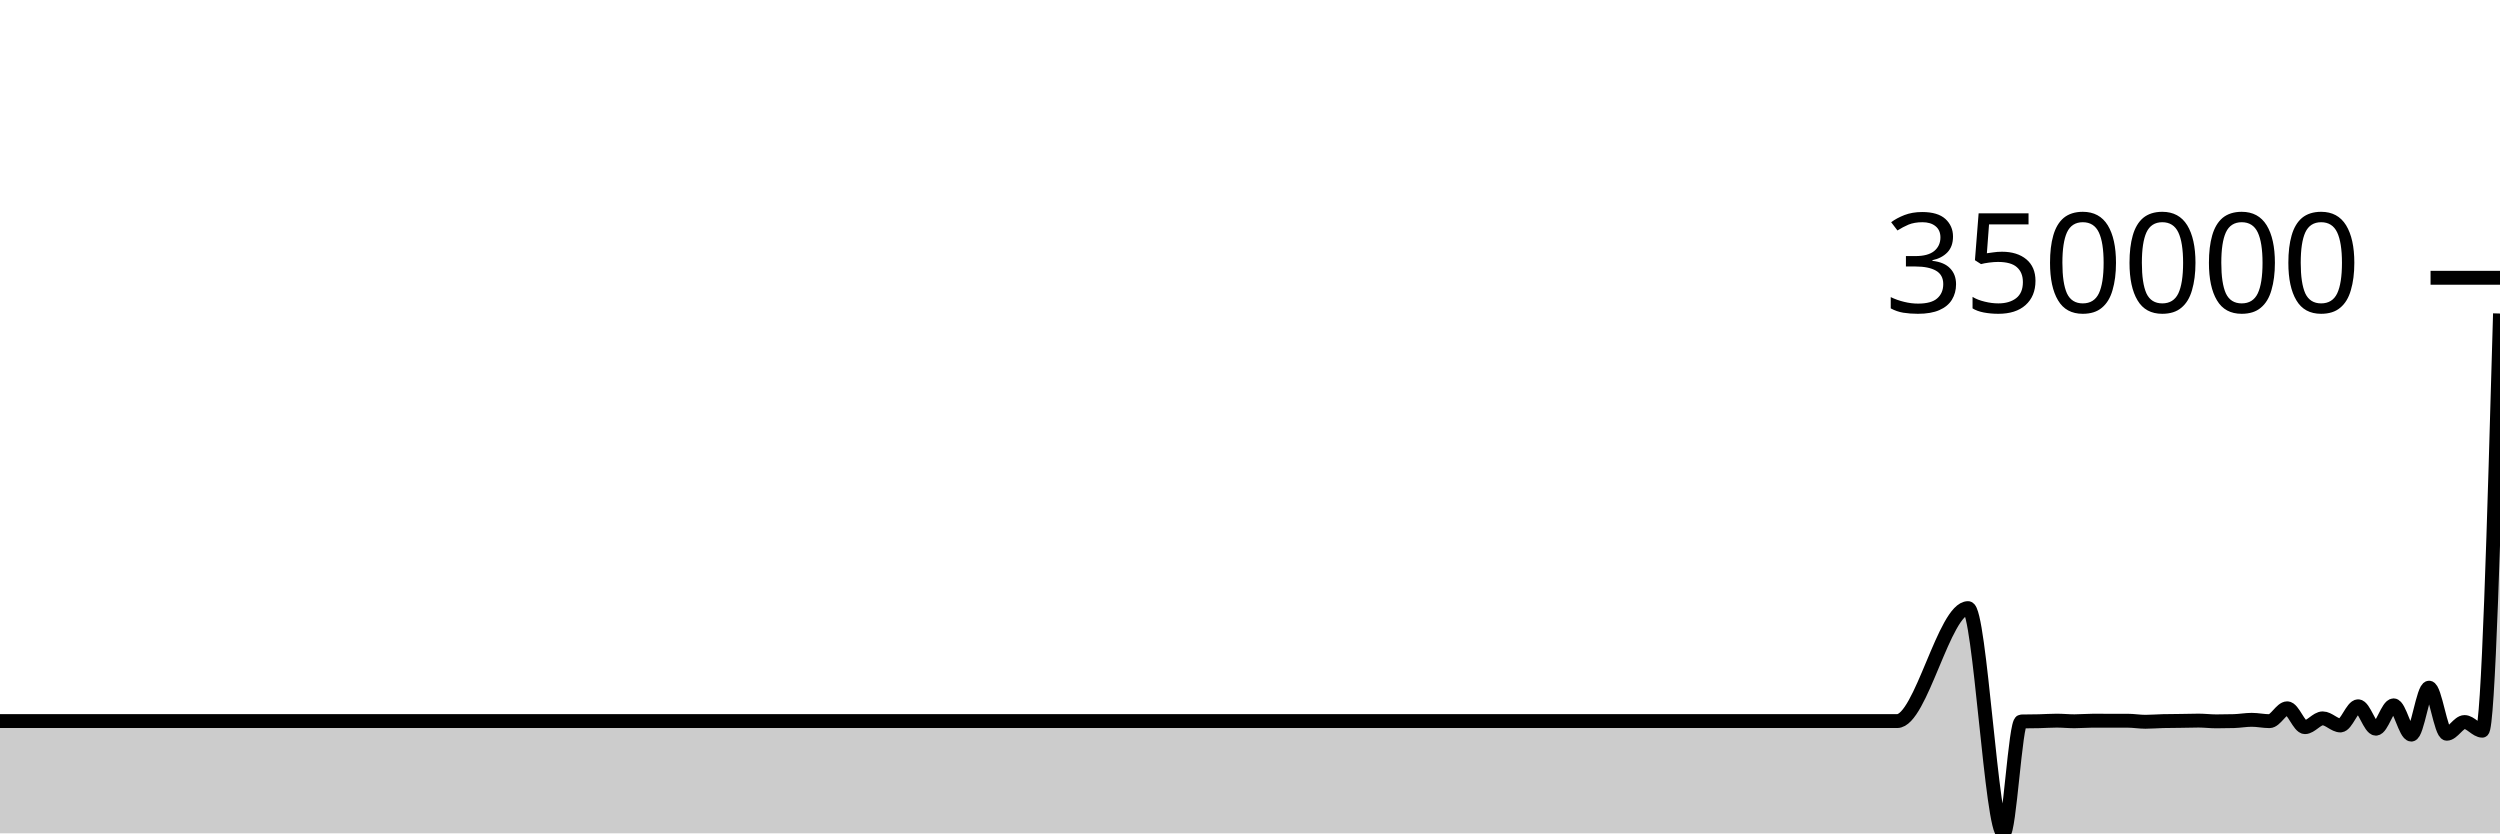
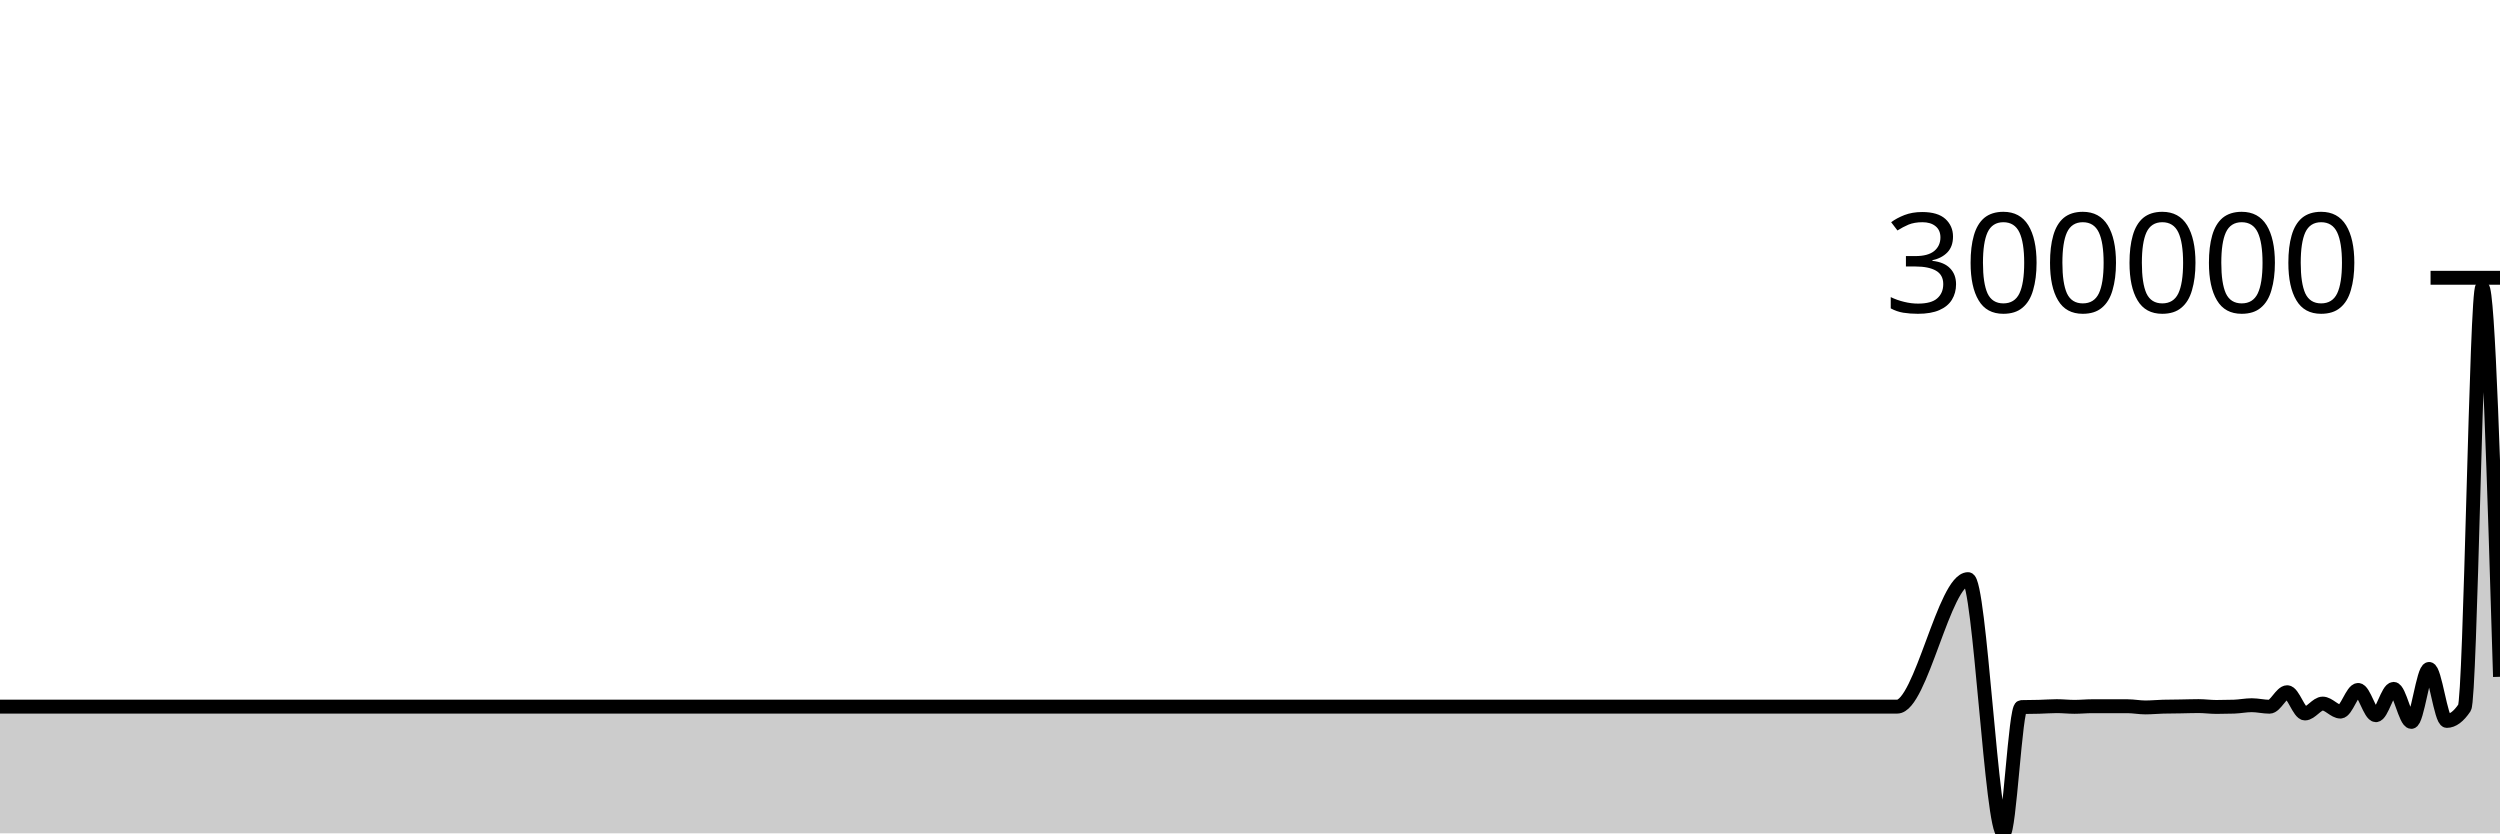
<svg xmlns="http://www.w3.org/2000/svg" viewBox="0 0 180 60">
  <g transform="translate(0,20)">
-     <path class="area" fill="rgba(0, 0, 0, 0.2)" d="M0,31.918C0.426,31.918,0.851,31.918,1.277,31.918C2.128,31.918,2.979,31.918,3.83,31.918C4.681,31.918,5.532,31.918,6.383,31.918C6.809,31.918,7.234,31.918,7.66,31.918C10.213,31.918,12.766,31.918,15.319,31.918C17.021,31.918,18.723,31.918,20.426,31.918C20.851,31.918,21.277,31.918,21.702,31.918C23.404,31.918,25.106,31.918,26.809,31.918C31.489,31.918,36.17,31.918,40.851,31.918C41.702,31.918,42.553,31.918,43.404,31.918C48.085,31.918,52.766,31.918,57.447,31.918C57.872,31.918,58.298,31.918,58.723,31.918C60.851,31.918,62.979,31.918,65.106,31.918C65.532,31.918,65.957,31.918,66.383,31.918C67.234,31.918,68.085,31.918,68.936,31.918C71.915,31.918,74.894,31.918,77.872,31.918C81.702,31.918,85.532,31.918,89.362,31.918C90.213,31.918,91.064,31.918,91.915,31.918C97.447,31.918,102.979,31.918,108.511,31.918C111.064,31.918,113.617,31.918,116.17,31.918C116.596,31.918,117.021,31.918,117.447,31.918C117.872,31.918,118.298,31.918,118.723,31.918C120.851,31.918,122.979,31.918,125.106,31.918C125.957,31.918,126.809,31.918,127.66,31.918C128.085,31.918,128.511,31.918,128.936,31.918C129.362,31.918,129.787,31.918,130.213,31.918C131.064,31.918,131.915,31.918,132.766,31.918C133.191,31.918,133.617,31.918,134.043,31.918C134.468,31.918,134.894,31.918,135.319,31.918C135.745,31.918,136.17,31.918,136.596,31.918C138.298,31.918,140,23.784,141.702,23.784C142.553,23.784,143.404,40,144.255,40C144.681,40,145.106,31.957,145.532,31.945C145.957,31.933,146.383,31.937,146.809,31.928C147.234,31.918,147.66,31.887,148.085,31.887C148.511,31.887,148.936,31.931,149.362,31.931C149.787,31.931,150.213,31.891,150.638,31.891C151.489,31.891,152.34,31.891,153.191,31.892C153.617,31.893,154.043,31.968,154.468,31.968C154.894,31.968,155.319,31.93,155.745,31.92C156.17,31.909,156.596,31.91,157.021,31.904C157.447,31.898,157.872,31.883,158.298,31.883C158.723,31.883,159.149,31.937,159.574,31.937C160,31.937,160.426,31.931,160.851,31.919C161.277,31.906,161.702,31.827,162.128,31.827C162.553,31.827,162.979,31.923,163.404,31.923C163.83,31.923,164.255,30.997,164.681,30.997C165.106,30.997,165.532,32.355,165.957,32.355C166.383,32.355,166.809,31.722,167.234,31.722C167.66,31.722,168.085,32.234,168.511,32.234C168.936,32.234,169.362,30.851,169.787,30.851C170.213,30.851,170.638,32.466,171.064,32.466C171.489,32.466,171.915,30.784,172.34,30.784C172.766,30.784,173.191,32.892,173.617,32.892C174.043,32.892,174.468,29.512,174.894,29.512C175.319,29.512,175.745,32.83,176.17,32.83C176.596,32.83,177.021,31.986,177.447,31.986C177.872,31.986,178.298,32.61,178.723,32.61C179.149,32.61,179.574,17.592,180,2.574L180,40C179.574,40,179.149,40,178.723,40C178.298,40,177.872,40,177.447,40C177.021,40,176.596,40,176.17,40C175.745,40,175.319,40,174.894,40C174.468,40,174.043,40,173.617,40C173.191,40,172.766,40,172.34,40C171.915,40,171.489,40,171.064,40C170.638,40,170.213,40,169.787,40C169.362,40,168.936,40,168.511,40C168.085,40,167.66,40,167.234,40C166.809,40,166.383,40,165.957,40C165.532,40,165.106,40,164.681,40C164.255,40,163.83,40,163.404,40C162.979,40,162.553,40,162.128,40C161.702,40,161.277,40,160.851,40C160.426,40,160,40,159.574,40C159.149,40,158.723,40,158.298,40C157.872,40,157.447,40,157.021,40C156.596,40,156.17,40,155.745,40C155.319,40,154.894,40,154.468,40C154.043,40,153.617,40,153.191,40C152.34,40,151.489,40,150.638,40C150.213,40,149.787,40,149.362,40C148.936,40,148.511,40,148.085,40C147.66,40,147.234,40,146.809,40C146.383,40,145.957,40,145.532,40C145.106,40,144.681,40,144.255,40C143.404,40,142.553,40,141.702,40C140,40,138.298,40,136.596,40C136.17,40,135.745,40,135.319,40C134.894,40,134.468,40,134.043,40C133.617,40,133.191,40,132.766,40C131.915,40,131.064,40,130.213,40C129.787,40,129.362,40,128.936,40C128.511,40,128.085,40,127.66,40C126.809,40,125.957,40,125.106,40C122.979,40,120.851,40,118.723,40C118.298,40,117.872,40,117.447,40C117.021,40,116.596,40,116.17,40C113.617,40,111.064,40,108.511,40C102.979,40,97.447,40,91.915,40C91.064,40,90.213,40,89.362,40C85.532,40,81.702,40,77.872,40C74.894,40,71.915,40,68.936,40C68.085,40,67.234,40,66.383,40C65.957,40,65.532,40,65.106,40C62.979,40,60.851,40,58.723,40C58.298,40,57.872,40,57.447,40C52.766,40,48.085,40,43.404,40C42.553,40,41.702,40,40.851,40C36.17,40,31.489,40,26.809,40C25.106,40,23.404,40,21.702,40C21.277,40,20.851,40,20.426,40C18.723,40,17.021,40,15.319,40C12.766,40,10.213,40,7.66,40C7.234,40,6.809,40,6.383,40C5.532,40,4.681,40,3.83,40C2.979,40,2.128,40,1.277,40C0.851,40,0.426,40,0,40Z" />
-     <path class="line" stroke="black" fill="none" d="M0,31.918C0.426,31.918,0.851,31.918,1.277,31.918C2.128,31.918,2.979,31.918,3.83,31.918C4.681,31.918,5.532,31.918,6.383,31.918C6.809,31.918,7.234,31.918,7.66,31.918C10.213,31.918,12.766,31.918,15.319,31.918C17.021,31.918,18.723,31.918,20.426,31.918C20.851,31.918,21.277,31.918,21.702,31.918C23.404,31.918,25.106,31.918,26.809,31.918C31.489,31.918,36.17,31.918,40.851,31.918C41.702,31.918,42.553,31.918,43.404,31.918C48.085,31.918,52.766,31.918,57.447,31.918C57.872,31.918,58.298,31.918,58.723,31.918C60.851,31.918,62.979,31.918,65.106,31.918C65.532,31.918,65.957,31.918,66.383,31.918C67.234,31.918,68.085,31.918,68.936,31.918C71.915,31.918,74.894,31.918,77.872,31.918C81.702,31.918,85.532,31.918,89.362,31.918C90.213,31.918,91.064,31.918,91.915,31.918C97.447,31.918,102.979,31.918,108.511,31.918C111.064,31.918,113.617,31.918,116.17,31.918C116.596,31.918,117.021,31.918,117.447,31.918C117.872,31.918,118.298,31.918,118.723,31.918C120.851,31.918,122.979,31.918,125.106,31.918C125.957,31.918,126.809,31.918,127.66,31.918C128.085,31.918,128.511,31.918,128.936,31.918C129.362,31.918,129.787,31.918,130.213,31.918C131.064,31.918,131.915,31.918,132.766,31.918C133.191,31.918,133.617,31.918,134.043,31.918C134.468,31.918,134.894,31.918,135.319,31.918C135.745,31.918,136.17,31.918,136.596,31.918C138.298,31.918,140,23.784,141.702,23.784C142.553,23.784,143.404,40,144.255,40C144.681,40,145.106,31.957,145.532,31.945C145.957,31.933,146.383,31.937,146.809,31.928C147.234,31.918,147.66,31.887,148.085,31.887C148.511,31.887,148.936,31.931,149.362,31.931C149.787,31.931,150.213,31.891,150.638,31.891C151.489,31.891,152.34,31.891,153.191,31.892C153.617,31.893,154.043,31.968,154.468,31.968C154.894,31.968,155.319,31.93,155.745,31.92C156.17,31.909,156.596,31.91,157.021,31.904C157.447,31.898,157.872,31.883,158.298,31.883C158.723,31.883,159.149,31.937,159.574,31.937C160,31.937,160.426,31.931,160.851,31.919C161.277,31.906,161.702,31.827,162.128,31.827C162.553,31.827,162.979,31.923,163.404,31.923C163.83,31.923,164.255,30.997,164.681,30.997C165.106,30.997,165.532,32.355,165.957,32.355C166.383,32.355,166.809,31.722,167.234,31.722C167.66,31.722,168.085,32.234,168.511,32.234C168.936,32.234,169.362,30.851,169.787,30.851C170.213,30.851,170.638,32.466,171.064,32.466C171.489,32.466,171.915,30.784,172.34,30.784C172.766,30.784,173.191,32.892,173.617,32.892C174.043,32.892,174.468,29.512,174.894,29.512C175.319,29.512,175.745,32.83,176.17,32.83C176.596,32.83,177.021,31.986,177.447,31.986C177.872,31.986,178.298,32.61,178.723,32.61C179.149,32.61,179.574,17.592,180,2.574" />
+     <path class="area" fill="rgba(0, 0, 0, 0.2)" d="M0,30.878C0.426,30.878,0.851,30.878,1.277,30.878C2.128,30.878,2.979,30.878,3.83,30.878C4.681,30.878,5.532,30.878,6.383,30.878C6.809,30.878,7.234,30.878,7.66,30.878C10.213,30.878,12.766,30.878,15.319,30.878C17.021,30.878,18.723,30.878,20.426,30.878C20.851,30.878,21.277,30.878,21.702,30.878C23.404,30.878,25.106,30.878,26.809,30.878C31.489,30.878,36.17,30.878,40.851,30.878C41.702,30.878,42.553,30.878,43.404,30.878C48.085,30.878,52.766,30.878,57.447,30.878C57.872,30.878,58.298,30.878,58.723,30.878C60.851,30.878,62.979,30.878,65.106,30.878C65.532,30.878,65.957,30.878,66.383,30.878C67.234,30.878,68.085,30.878,68.936,30.878C71.915,30.878,74.894,30.878,77.872,30.878C81.702,30.878,85.532,30.878,89.362,30.878C90.213,30.878,91.064,30.878,91.915,30.878C97.447,30.878,102.979,30.878,108.511,30.878C111.064,30.878,113.617,30.878,116.17,30.878C116.596,30.878,117.021,30.878,117.447,30.878C117.872,30.878,118.298,30.878,118.723,30.878C120.851,30.878,122.979,30.878,125.106,30.878C125.957,30.878,126.809,30.878,127.66,30.878C128.085,30.878,128.511,30.878,128.936,30.878C129.362,30.878,129.787,30.878,130.213,30.878C131.064,30.878,131.915,30.878,132.766,30.878C133.191,30.878,133.617,30.878,134.043,30.878C134.468,30.878,134.894,30.878,135.319,30.878C135.745,30.878,136.17,30.878,136.596,30.878C138.298,30.878,140,21.697,141.702,21.697C142.553,21.697,143.404,40,144.255,40C144.681,40,145.106,30.922,145.532,30.909C145.957,30.896,146.383,30.9,146.809,30.889C147.234,30.878,147.66,30.843,148.085,30.843C148.511,30.843,148.936,30.892,149.362,30.892C149.787,30.892,150.213,30.848,150.638,30.848C151.489,30.848,152.34,30.848,153.191,30.849C153.617,30.85,154.043,30.935,154.468,30.935C154.894,30.935,155.319,30.892,155.745,30.88C156.17,30.868,156.596,30.869,157.021,30.862C157.447,30.856,157.872,30.839,158.298,30.839C158.723,30.839,159.149,30.9,159.574,30.9C160,30.9,160.426,30.893,160.851,30.879C161.277,30.865,161.702,30.775,162.128,30.775C162.553,30.775,162.979,30.884,163.404,30.884C163.83,30.884,164.255,29.838,164.681,29.838C165.106,29.838,165.532,31.371,165.957,31.371C166.383,31.371,166.809,30.657,167.234,30.657C167.66,30.657,168.085,31.235,168.511,31.235C168.936,31.235,169.362,29.674,169.787,29.674C170.213,29.674,170.638,31.496,171.064,31.496C171.489,31.496,171.915,29.598,172.34,29.598C172.766,29.598,173.191,31.977,173.617,31.977C174.043,31.977,174.468,28.162,174.894,28.162C175.319,28.162,175.745,31.907,176.17,31.907C176.596,31.907,177.021,31.59,177.447,30.955C177.872,30.32,178.298,0.69,178.723,0.69C179.149,0.69,179.574,14.709,180,28.729L180,40C179.574,40,179.149,40,178.723,40C178.298,40,177.872,40,177.447,40C177.021,40,176.596,40,176.17,40C175.745,40,175.319,40,174.894,40C174.468,40,174.043,40,173.617,40C173.191,40,172.766,40,172.34,40C171.915,40,171.489,40,171.064,40C170.638,40,170.213,40,169.787,40C169.362,40,168.936,40,168.511,40C168.085,40,167.66,40,167.234,40C166.809,40,166.383,40,165.957,40C165.532,40,165.106,40,164.681,40C164.255,40,163.83,40,163.404,40C162.979,40,162.553,40,162.128,40C161.702,40,161.277,40,160.851,40C160.426,40,160,40,159.574,40C159.149,40,158.723,40,158.298,40C157.872,40,157.447,40,157.021,40C156.596,40,156.17,40,155.745,40C155.319,40,154.894,40,154.468,40C154.043,40,153.617,40,153.191,40C152.34,40,151.489,40,150.638,40C150.213,40,149.787,40,149.362,40C148.936,40,148.511,40,148.085,40C147.66,40,147.234,40,146.809,40C146.383,40,145.957,40,145.532,40C145.106,40,144.681,40,144.255,40C143.404,40,142.553,40,141.702,40C140,40,138.298,40,136.596,40C136.17,40,135.745,40,135.319,40C134.894,40,134.468,40,134.043,40C133.617,40,133.191,40,132.766,40C131.915,40,131.064,40,130.213,40C129.787,40,129.362,40,128.936,40C128.511,40,128.085,40,127.66,40C126.809,40,125.957,40,125.106,40C122.979,40,120.851,40,118.723,40C118.298,40,117.872,40,117.447,40C117.021,40,116.596,40,116.17,40C113.617,40,111.064,40,108.511,40C102.979,40,97.447,40,91.915,40C91.064,40,90.213,40,89.362,40C85.532,40,81.702,40,77.872,40C74.894,40,71.915,40,68.936,40C68.085,40,67.234,40,66.383,40C65.957,40,65.532,40,65.106,40C62.979,40,60.851,40,58.723,40C58.298,40,57.872,40,57.447,40C52.766,40,48.085,40,43.404,40C42.553,40,41.702,40,40.851,40C36.17,40,31.489,40,26.809,40C25.106,40,23.404,40,21.702,40C21.277,40,20.851,40,20.426,40C18.723,40,17.021,40,15.319,40C12.766,40,10.213,40,7.66,40C7.234,40,6.809,40,6.383,40C5.532,40,4.681,40,3.83,40C2.979,40,2.128,40,1.277,40C0.851,40,0.426,40,0,40Z" />
+     <path class="line" stroke="black" fill="none" d="M0,30.878C0.426,30.878,0.851,30.878,1.277,30.878C2.128,30.878,2.979,30.878,3.83,30.878C4.681,30.878,5.532,30.878,6.383,30.878C6.809,30.878,7.234,30.878,7.66,30.878C10.213,30.878,12.766,30.878,15.319,30.878C17.021,30.878,18.723,30.878,20.426,30.878C20.851,30.878,21.277,30.878,21.702,30.878C23.404,30.878,25.106,30.878,26.809,30.878C31.489,30.878,36.17,30.878,40.851,30.878C41.702,30.878,42.553,30.878,43.404,30.878C48.085,30.878,52.766,30.878,57.447,30.878C57.872,30.878,58.298,30.878,58.723,30.878C60.851,30.878,62.979,30.878,65.106,30.878C65.532,30.878,65.957,30.878,66.383,30.878C67.234,30.878,68.085,30.878,68.936,30.878C71.915,30.878,74.894,30.878,77.872,30.878C81.702,30.878,85.532,30.878,89.362,30.878C90.213,30.878,91.064,30.878,91.915,30.878C97.447,30.878,102.979,30.878,108.511,30.878C111.064,30.878,113.617,30.878,116.17,30.878C116.596,30.878,117.021,30.878,117.447,30.878C117.872,30.878,118.298,30.878,118.723,30.878C120.851,30.878,122.979,30.878,125.106,30.878C125.957,30.878,126.809,30.878,127.66,30.878C128.085,30.878,128.511,30.878,128.936,30.878C129.362,30.878,129.787,30.878,130.213,30.878C131.064,30.878,131.915,30.878,132.766,30.878C133.191,30.878,133.617,30.878,134.043,30.878C134.468,30.878,134.894,30.878,135.319,30.878C135.745,30.878,136.17,30.878,136.596,30.878C138.298,30.878,140,21.697,141.702,21.697C142.553,21.697,143.404,40,144.255,40C144.681,40,145.106,30.922,145.532,30.909C145.957,30.896,146.383,30.9,146.809,30.889C147.234,30.878,147.66,30.843,148.085,30.843C148.511,30.843,148.936,30.892,149.362,30.892C149.787,30.892,150.213,30.848,150.638,30.848C151.489,30.848,152.34,30.848,153.191,30.849C153.617,30.85,154.043,30.935,154.468,30.935C154.894,30.935,155.319,30.892,155.745,30.88C156.17,30.868,156.596,30.869,157.021,30.862C157.447,30.856,157.872,30.839,158.298,30.839C158.723,30.839,159.149,30.9,159.574,30.9C160,30.9,160.426,30.893,160.851,30.879C161.277,30.865,161.702,30.775,162.128,30.775C162.553,30.775,162.979,30.884,163.404,30.884C163.83,30.884,164.255,29.838,164.681,29.838C165.106,29.838,165.532,31.371,165.957,31.371C166.383,31.371,166.809,30.657,167.234,30.657C167.66,30.657,168.085,31.235,168.511,31.235C168.936,31.235,169.362,29.674,169.787,29.674C170.213,29.674,170.638,31.496,171.064,31.496C171.489,31.496,171.915,29.598,172.34,29.598C172.766,29.598,173.191,31.977,173.617,31.977C174.043,31.977,174.468,28.162,174.894,28.162C175.319,28.162,175.745,31.907,176.17,31.907C176.596,31.907,177.021,31.59,177.447,30.955C177.872,30.32,178.298,0.69,178.723,0.69C179.149,0.69,179.574,14.709,180,28.729" />
    <path class="axis-ceiling" stroke-width="1" stroke="black" fill="none" d="M175,0L180,0" />
-     <text class="axis-ceiling-label" font-family="sans-serif" text-anchor="end" font-size="10px" x="170" y="2.5">350000</text>
+     <text class="axis-ceiling-label" font-family="sans-serif" text-anchor="end" font-size="10px" x="170" y="2.5">300000</text>
  </g>
</svg>
